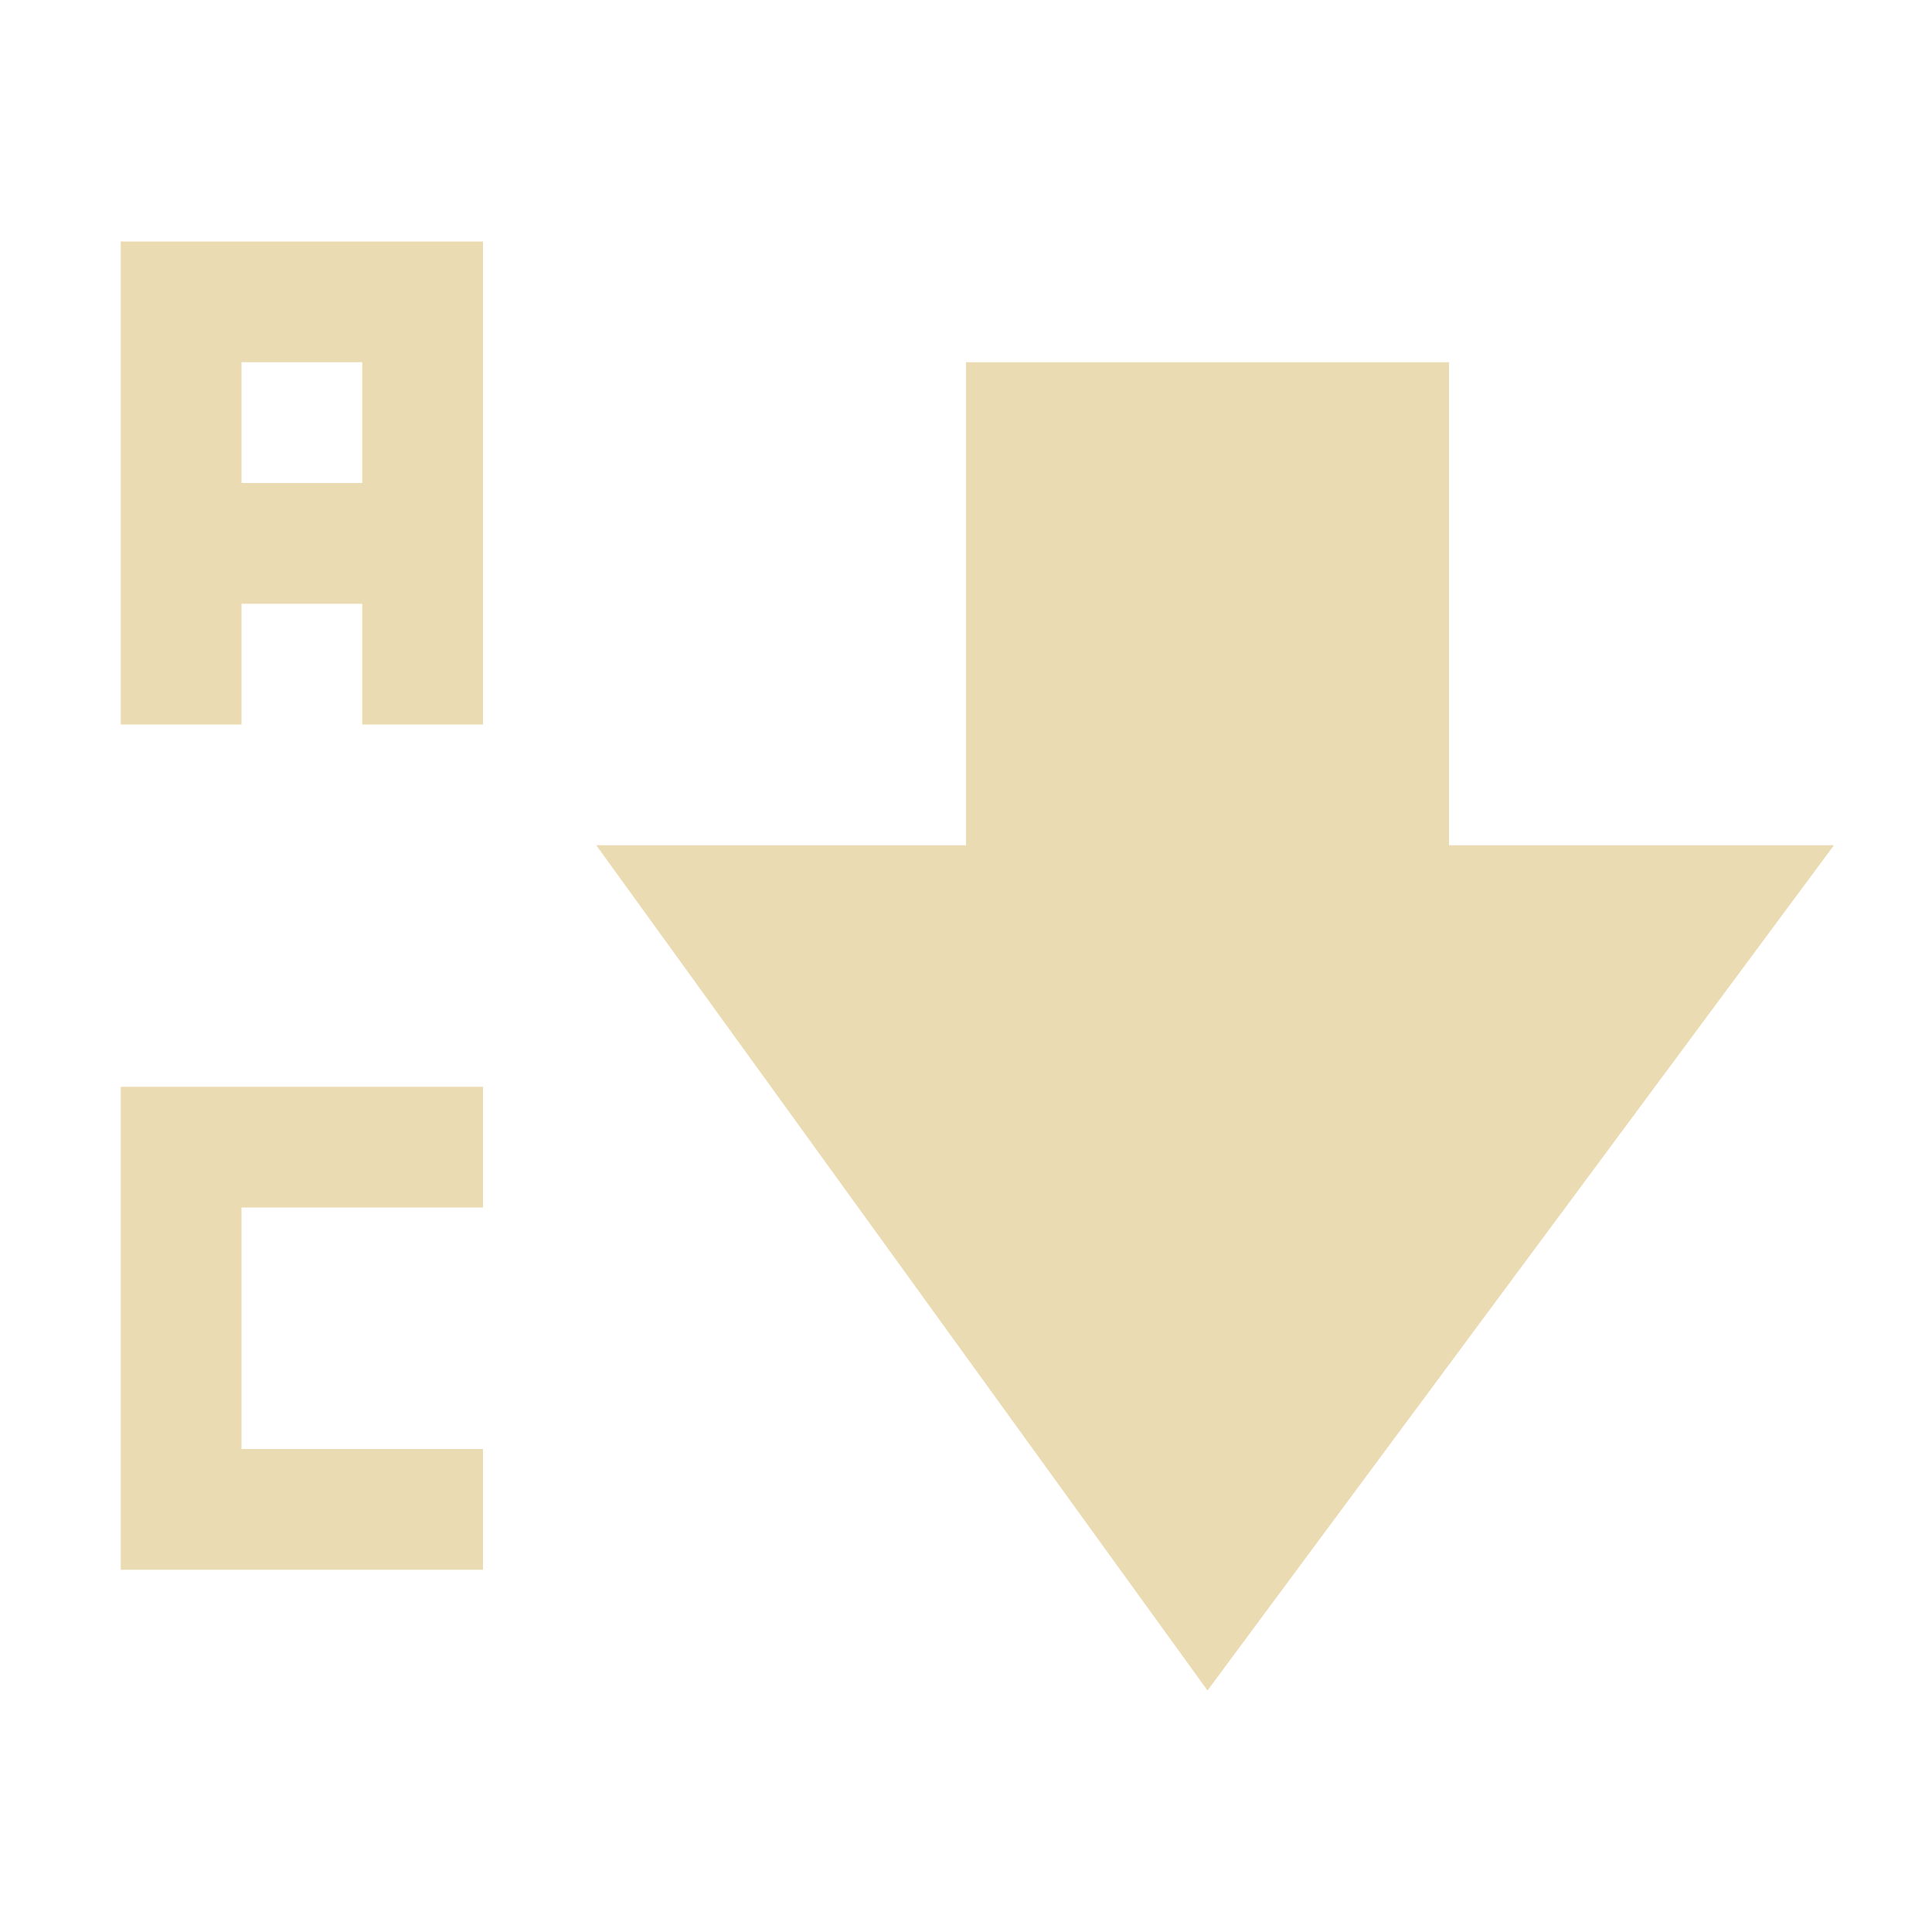
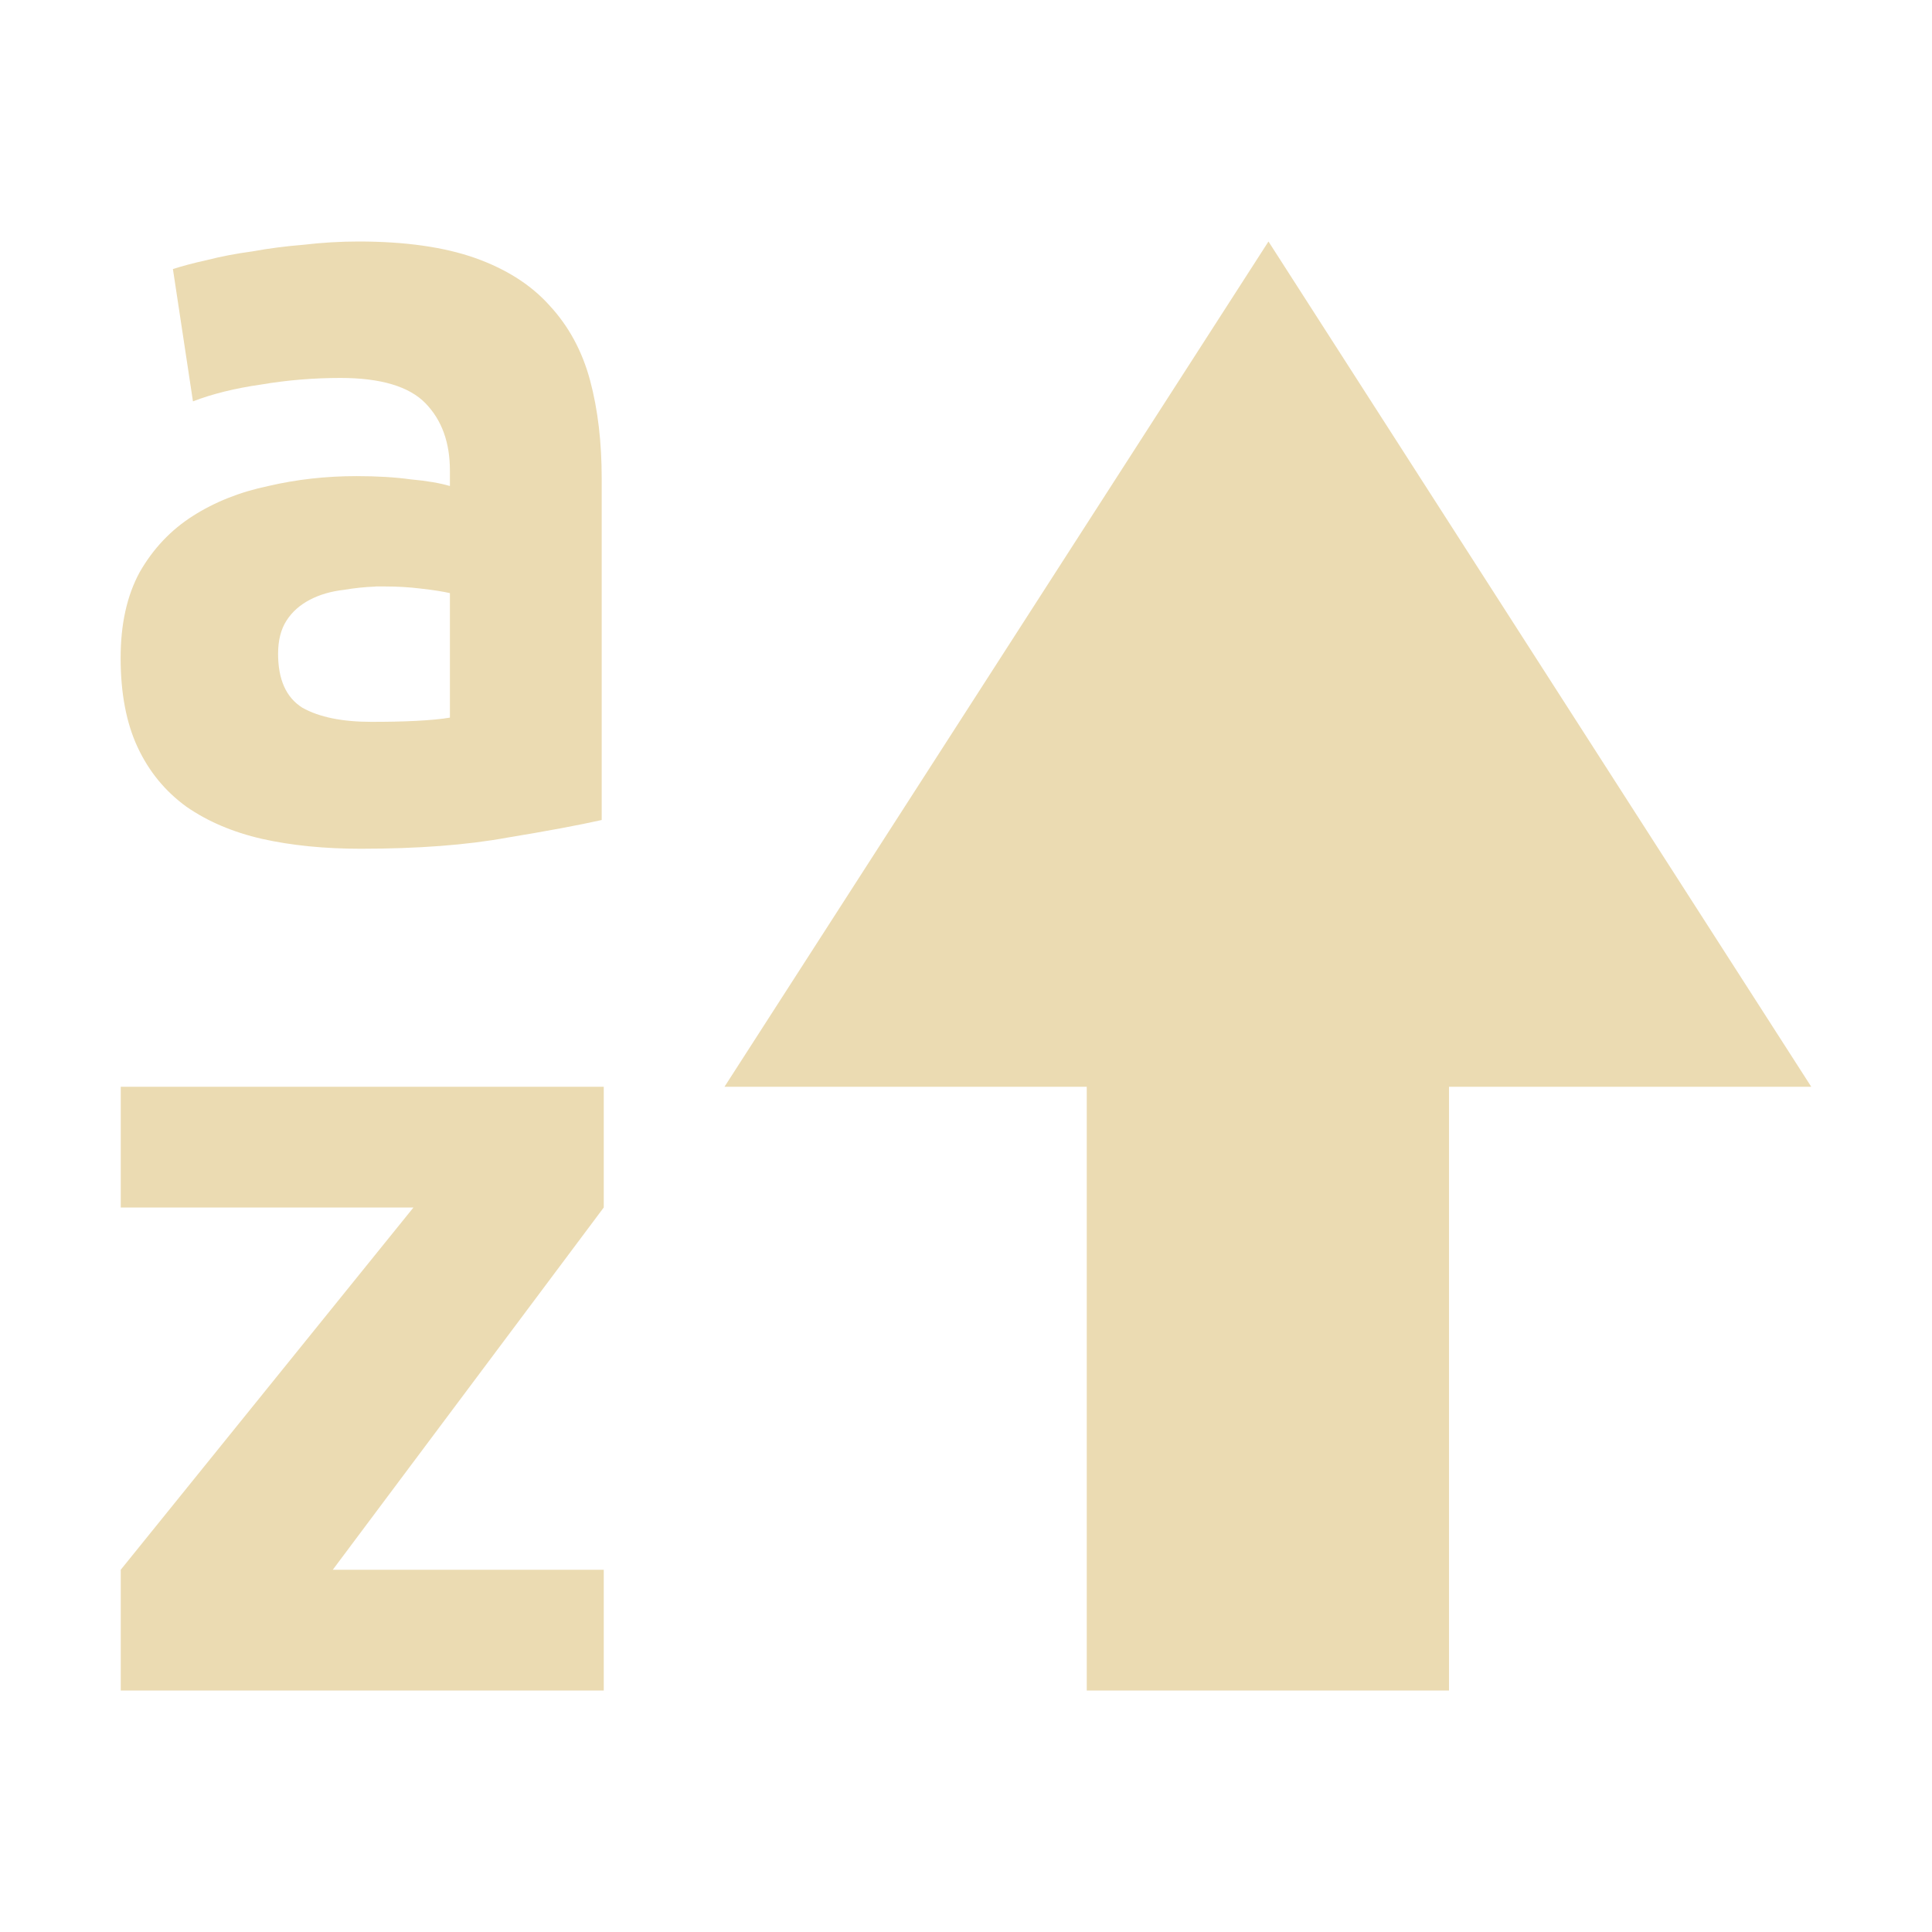
- <svg xmlns="http://www.w3.org/2000/svg" width="16" height="16" viewBox="0 0 16 16">
+ <svg xmlns="http://www.w3.org/2000/svg" width="16" height="16" version="1.1" viewBox="0 0 16 16">
  <defs>
-     <style id="current-color-scheme" type="text/css">
-    .ColorScheme-Text { color:#ebdbb2; } .ColorScheme-Highlight { color:#458588; }
-   </style>
+     <style type="text/css">.ColorScheme-Text { color:#ebdbb2; } .ColorScheme-Highlight { color:#458588; }</style>
  </defs>
-   <path style="fill:currentColor" class="ColorScheme-Text" d="M 1 2 L 1 6 L 2 6 L 2 5 L 3 5 L 3 6 L 4 6 L 4 2 L 1 2 z M 2 3 L 3 3 L 3 4 L 2 4 L 2 3 z M 8 3 L 8 7 L 4.938 7 L 10 14 L 15.188 7 L 12 7 L 12 3 L 8 3 z M 1 9 L 1 13 L 4 13 L 4 12 L 2 12 L 2 10 L 4 10 L 4 9 L 1 9 z" />
+   <path class="ColorScheme-Text" d="m2.971 2c-0.152 0-0.305 0.009-0.457 0.027-0.147 0.012-0.289 0.03-0.424 0.055-0.135 0.018-0.26 0.042-0.377 0.072-0.111 0.024-0.205 0.05-0.281 0.074l0.166 1.096c0.158-0.061 0.345-0.108 0.562-0.139 0.217-0.037 0.437-0.055 0.66-0.055 0.334 0 0.57 0.071 0.705 0.211s0.201 0.325 0.201 0.557v0.127c-0.082-0.024-0.189-0.043-0.324-0.055-0.129-0.018-0.279-0.027-0.449-0.027-0.252 0-0.496 0.027-0.731 0.082-0.235 0.049-0.443 0.132-0.625 0.248s-0.328 0.27-0.44 0.465c-0.106 0.195-0.158 0.431-0.158 0.711 0 0.292 0.047 0.539 0.141 0.74 0.094 0.201 0.228 0.364 0.404 0.492 0.176 0.122 0.385 0.211 0.625 0.266 0.246 0.055 0.519 0.082 0.818 0.082 0.475 0 0.879-0.031 1.213-0.092 0.334-0.055 0.596-0.104 0.783-0.146v-2.828c0-0.298-0.031-0.569-0.096-0.812-0.065-0.243-0.178-0.451-0.336-0.621-0.152-0.17-0.357-0.301-0.615-0.393-0.258-0.091-0.58-0.137-0.967-0.137zm7.534 0-4.505 7h3v5h3v-5h3zm-7.398 2.857c0.03-0.001 0.061 0 0.092 0 0.088 0 0.185 0.005 0.291 0.018 0.106 0.012 0.184 0.025 0.236 0.037v1.031c-0.07 0.012-0.164 0.021-0.281 0.027-0.117 0.006-0.24 0.008-0.369 0.008-0.24 0-0.431-0.038-0.572-0.117-0.135-0.085-0.201-0.234-0.201-0.447 0-0.11 0.023-0.202 0.07-0.275 0.047-0.073 0.111-0.129 0.193-0.172 0.082-0.043 0.176-0.07 0.281-0.082 0.084-0.014 0.17-0.024 0.26-0.027zm-2.107 4.143v1h2.424l-2.424 3v1h4v-1h-2.244l2.244-3v-1z" fill="currentColor" />
</svg>
